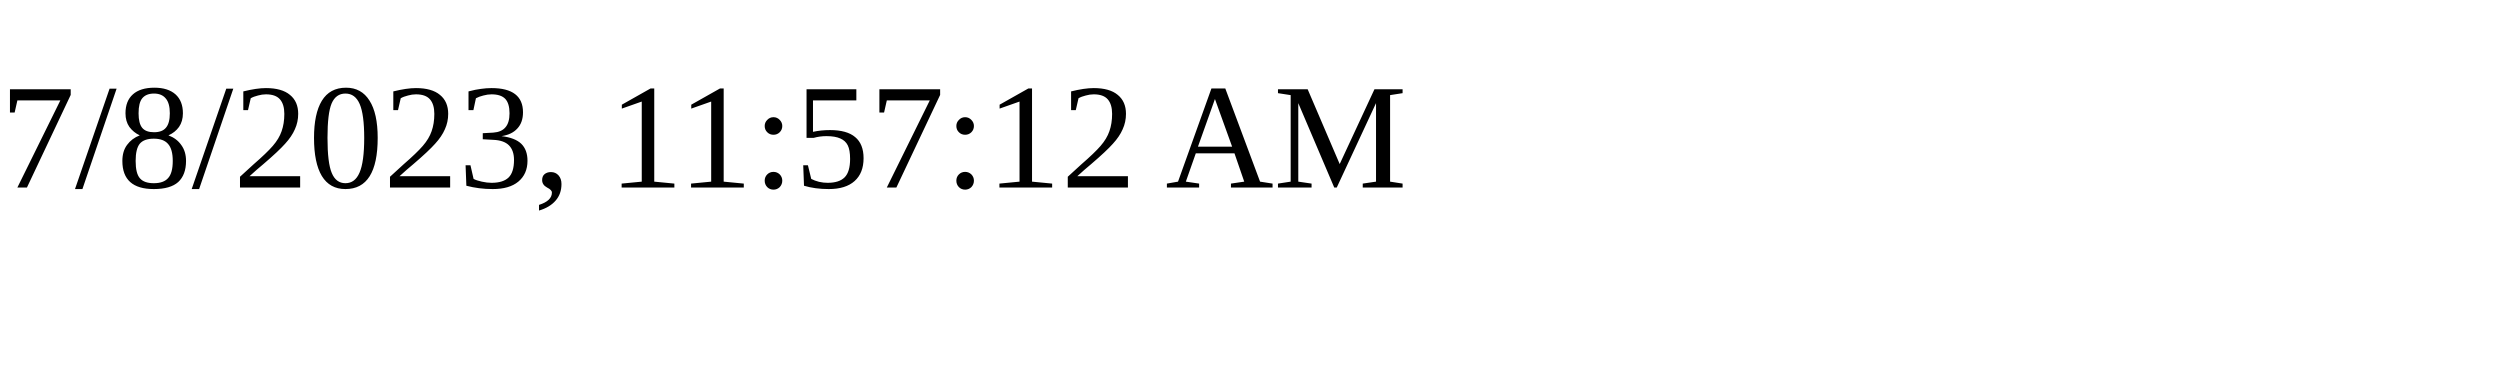
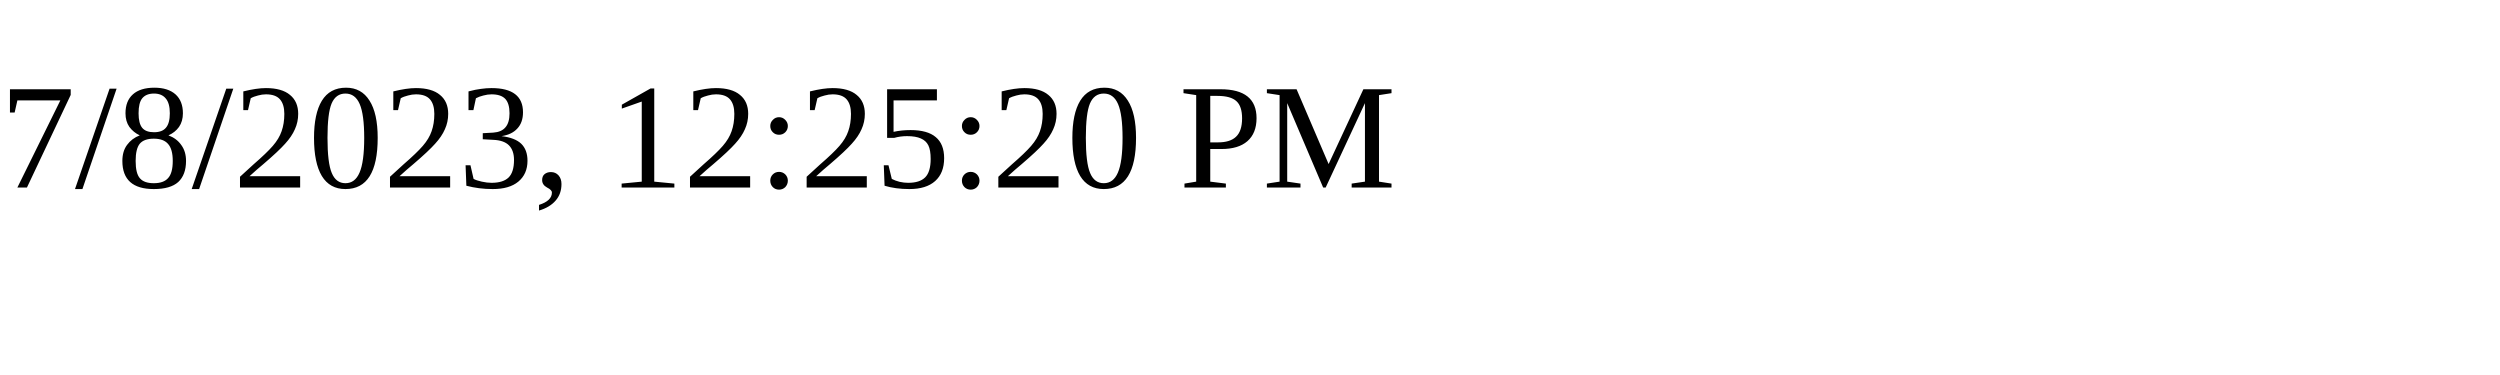
<svg xmlns="http://www.w3.org/2000/svg" height="30" width="200">
-   <text x="0" y="15">7/8/2023, 11:57:12 AM</text>
+   <text x="0" y="15">7/8/2023, 12:25:20 PM</text>
</svg>
